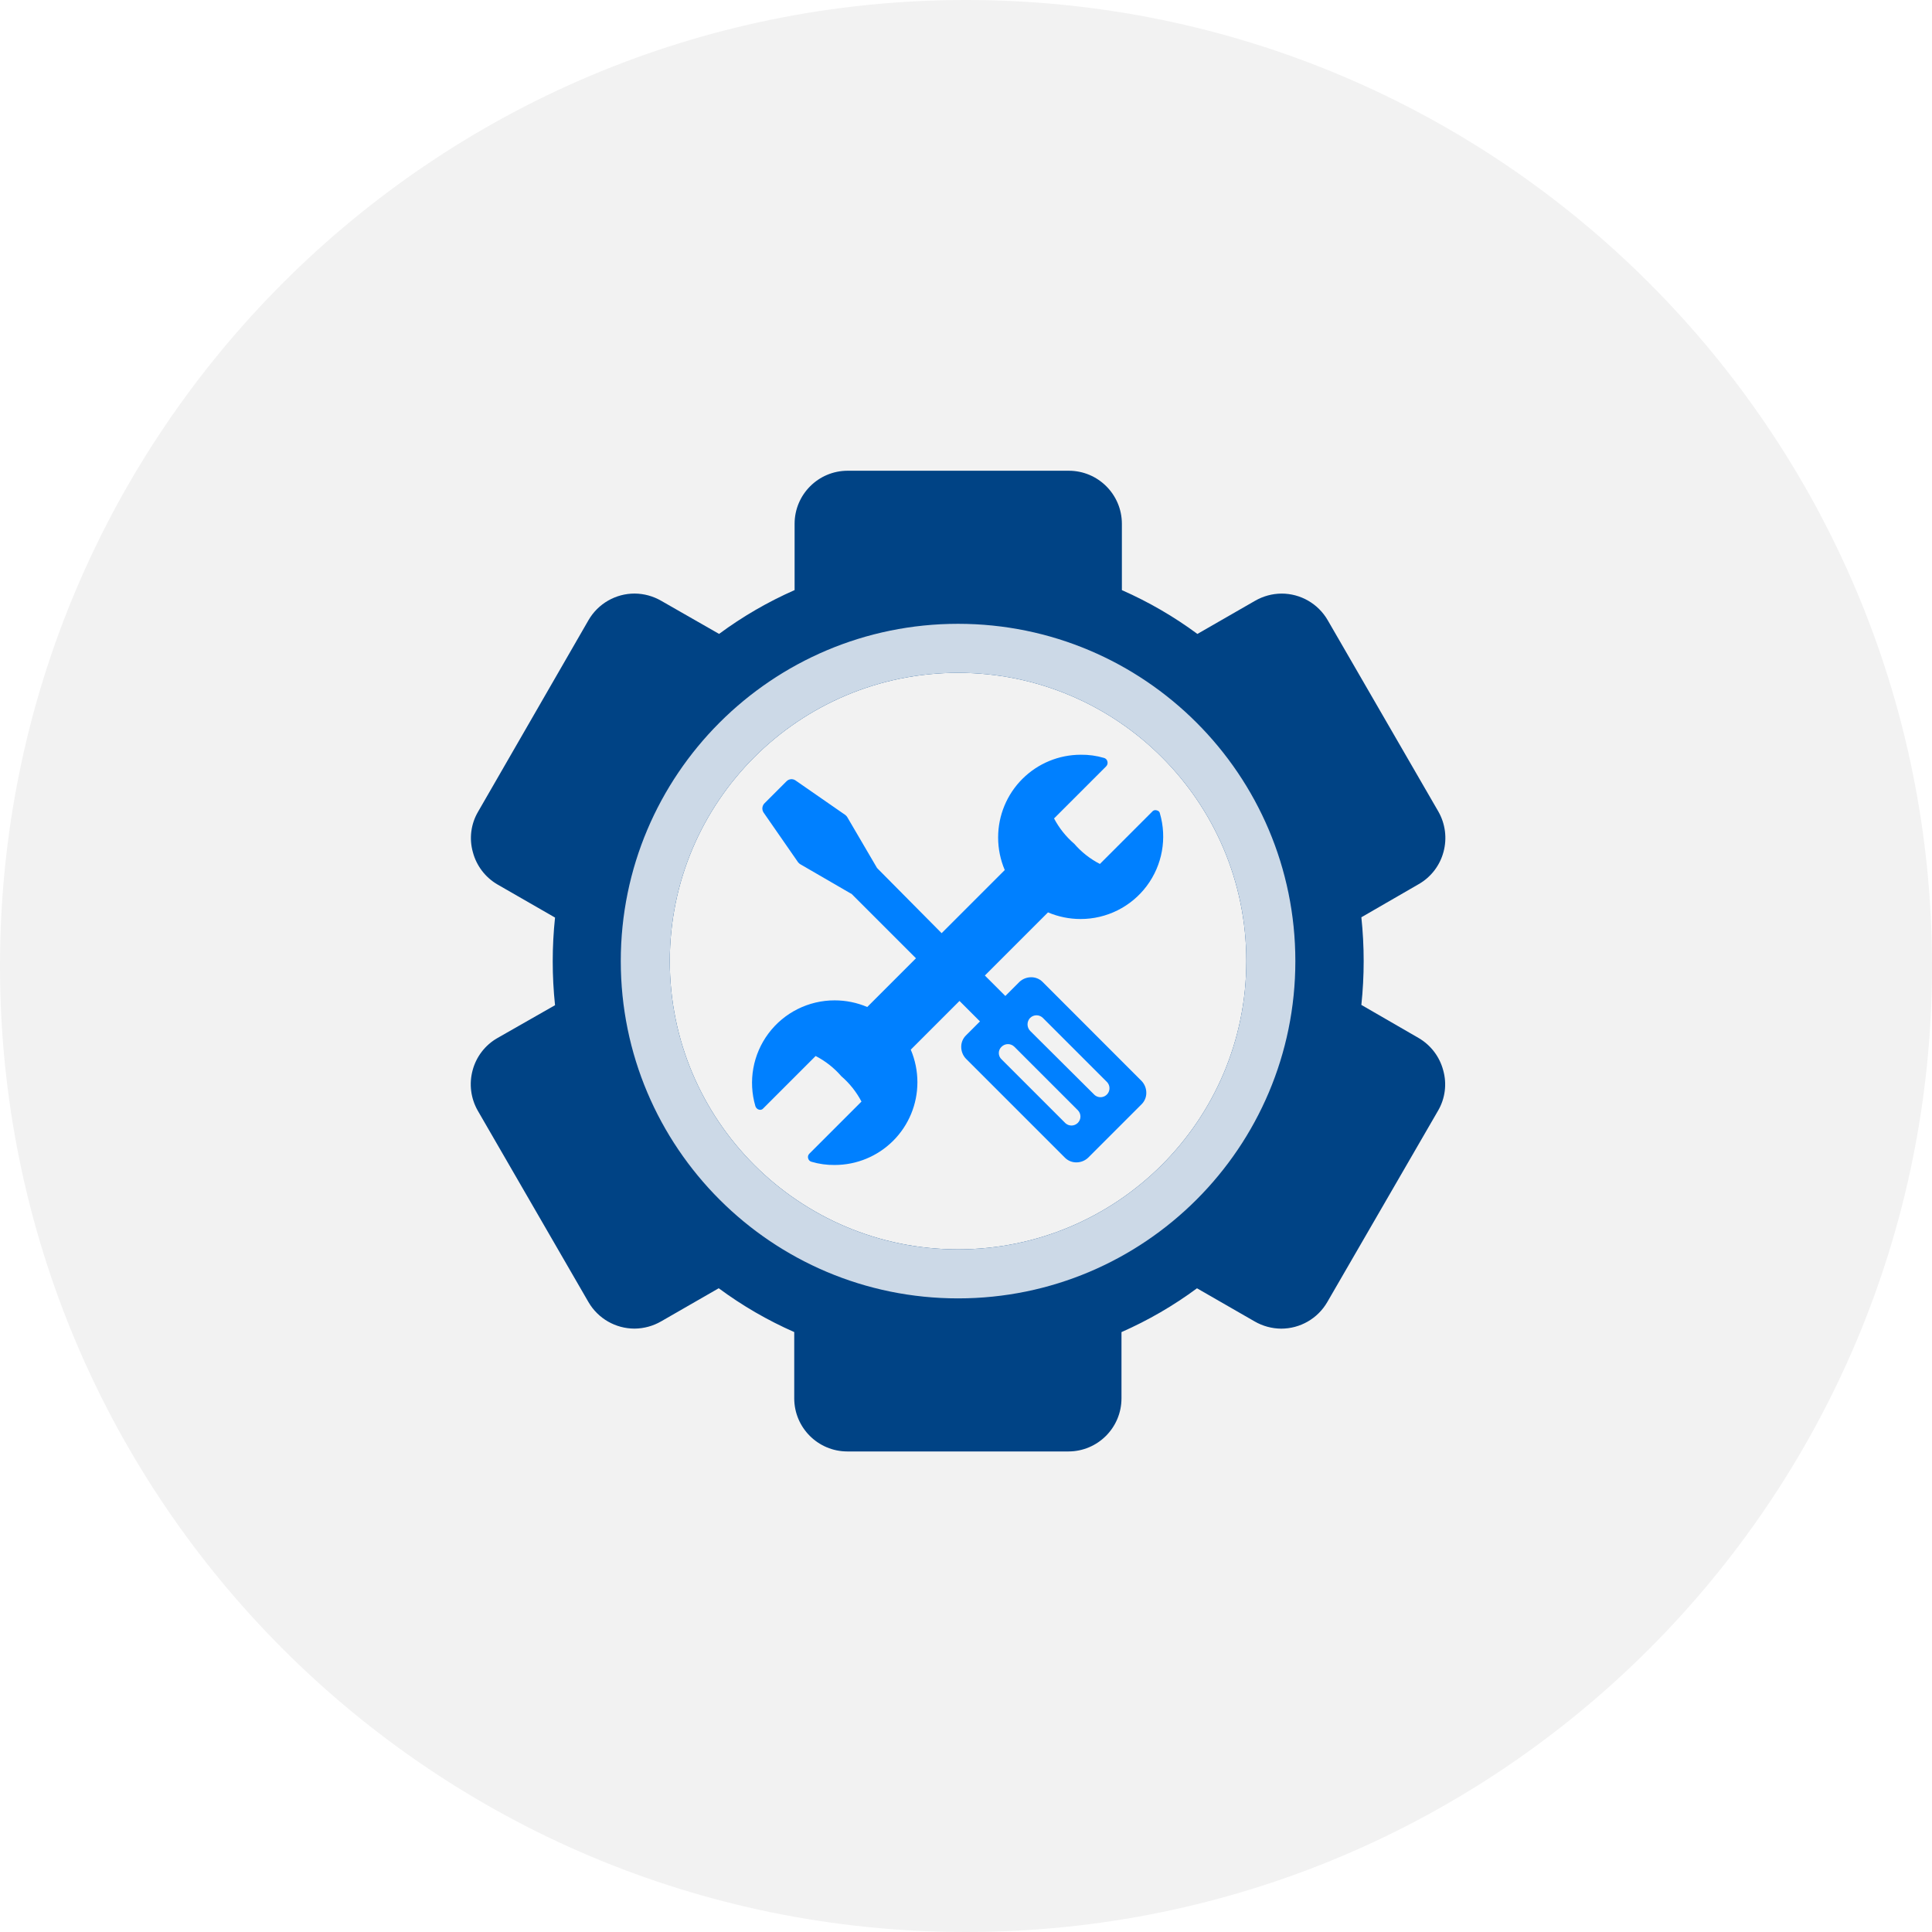
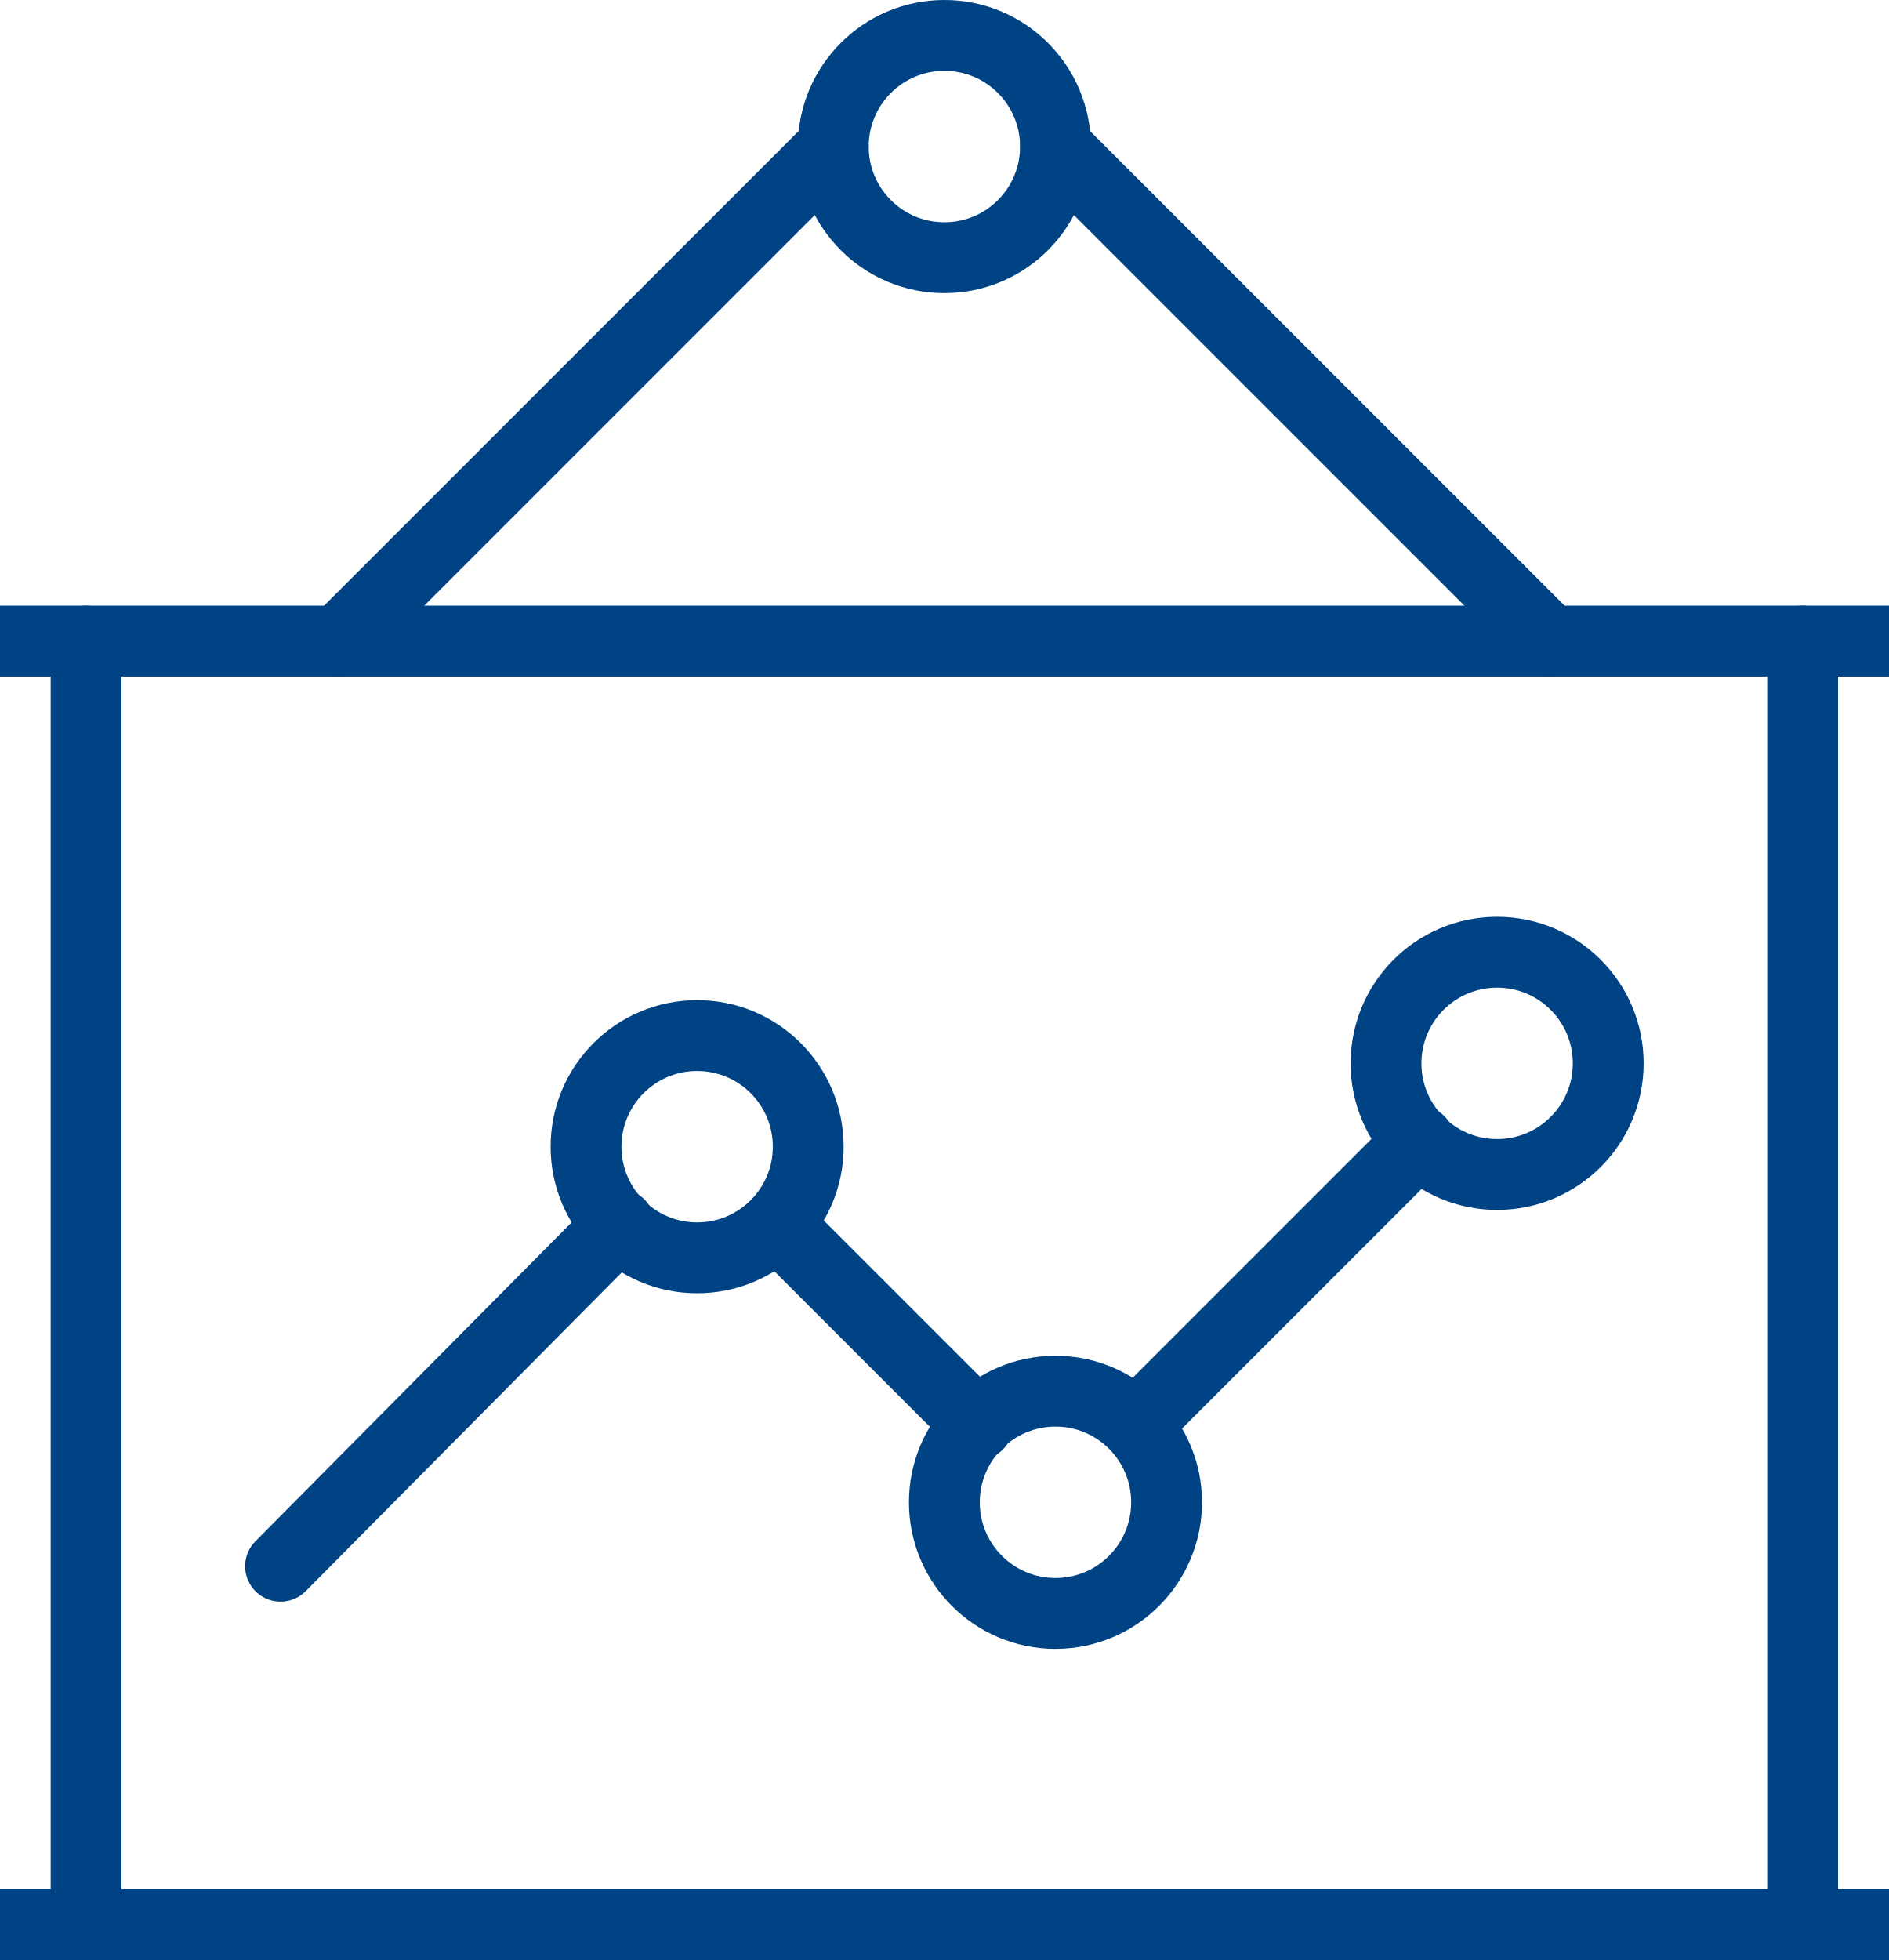
- <svg xmlns="http://www.w3.org/2000/svg" id="Group_376" data-name="Group 376" viewBox="-22830 -16216 197 197">
+ <svg xmlns="http://www.w3.org/2000/svg" viewBox="-19829 -20517.5 80 83">
  <defs>
    <style>
      .cls-1 {
-         fill: #f2f2f2;
-       }
- 
-       .cls-2 {
-         fill: #004385;
-       }
- 
-       .cls-3 {
-         fill: #0080ff;
-       }
- 
-       .cls-4 {
-         fill: #ccd9e7;
+         fill: none;
+         stroke: #004385;
+         stroke-linecap: round;
+         stroke-linejoin: round;
+         stroke-miterlimit: 10;
+         stroke-width: 3px;
      }
    </style>
  </defs>
-   <circle id="Ellipse_110" data-name="Ellipse 110" class="cls-1" cx="98.5" cy="98.5" r="98.5" transform="translate(-22830 -16216)" />
-   <g id="Group_375" data-name="Group 375" transform="translate(-22781.955 -16168)">
-     <g id="Group_374" data-name="Group 374" transform="translate(-0.044 0)">
-       <path id="Path_662" data-name="Path 662" class="cls-2" d="M96.618,57.848l-5.849-3.38a42.565,42.565,0,0,0,0-8.936l5.849-3.38a5.377,5.377,0,0,0,2.528-3.292,5.435,5.435,0,0,0-.529-4.115L87.329,15.226a5.431,5.431,0,0,0-4.7-2.7,5.492,5.492,0,0,0-2.7.735l-5.879,3.38a40.155,40.155,0,0,0-7.7-4.468V5.409A5.413,5.413,0,0,0,60.933,0H38.387a5.413,5.413,0,0,0-5.409,5.409v6.761a40.155,40.155,0,0,0-7.7,4.468l-5.908-3.38a5.492,5.492,0,0,0-2.7-.735,5.431,5.431,0,0,0-4.7,2.7L.7,34.774a5.3,5.3,0,0,0-.529,4.115,5.412,5.412,0,0,0,2.5,3.292l5.879,3.38a42.563,42.563,0,0,0,0,8.936L2.673,57.848A5.377,5.377,0,0,0,.145,61.141a5.435,5.435,0,0,0,.529,4.115L11.962,84.774a5.431,5.431,0,0,0,4.7,2.7,5.492,5.492,0,0,0,2.7-.735l5.879-3.38a40.155,40.155,0,0,0,7.7,4.468v6.761A5.419,5.419,0,0,0,38.358,100H60.9a5.413,5.413,0,0,0,5.409-5.409V87.831a40.154,40.154,0,0,0,7.7-4.468l5.879,3.38a5.492,5.492,0,0,0,2.7.735,5.431,5.431,0,0,0,4.7-2.7L98.587,65.256a5.3,5.3,0,0,0,.529-4.115A5.412,5.412,0,0,0,96.618,57.848ZM49.645,79.394A29.394,29.394,0,1,1,79.04,50,29.405,29.405,0,0,1,49.645,79.394Z" transform="translate(0.044 0)" />
-       <path id="Path_663" data-name="Path 663" class="cls-3" d="M138.78,104.173a.418.418,0,0,0-.47.147l-5.32,5.32a8.726,8.726,0,0,1-2.616-2.058A8.816,8.816,0,0,1,128.316,105l5.32-5.32a.509.509,0,0,0,.118-.5.478.478,0,0,0-.353-.353,7.97,7.97,0,0,0-2.352-.323,8.43,8.43,0,0,0-8.436,8.436,8.493,8.493,0,0,0,.676,3.322l-6.437,6.437-6.555-6.614a.029.029,0,0,0-.029-.029l-3.028-5.173a.792.792,0,0,0-.206-.235l-5.085-3.527a.715.715,0,0,0-.911.088l-2.263,2.263a.75.75,0,0,0-.088.911l3.527,5.085a.792.792,0,0,0,.235.206l5.173,3h.029l6.584,6.584-4.968,4.968a8.493,8.493,0,0,0-3.322-.676,8.412,8.412,0,0,0-8.083,10.788.53.53,0,0,0,.353.353.418.418,0,0,0,.47-.147l5.32-5.32a8.726,8.726,0,0,1,2.616,2.058,8.817,8.817,0,0,1,2.058,2.587l-5.32,5.32a.473.473,0,0,0-.118.47.478.478,0,0,0,.353.353,7.97,7.97,0,0,0,2.352.323,8.43,8.43,0,0,0,8.436-8.436,8.493,8.493,0,0,0-.676-3.322l4.968-4.968,2.087,2.087-1.44,1.44a1.619,1.619,0,0,0-.47,1.176,1.748,1.748,0,0,0,.47,1.176l10.112,10.112a1.619,1.619,0,0,0,1.176.47,1.748,1.748,0,0,0,1.176-.47l5.467-5.467a1.619,1.619,0,0,0,.47-1.176,1.748,1.748,0,0,0-.47-1.176L127.14,121.663a1.619,1.619,0,0,0-1.176-.47,1.748,1.748,0,0,0-1.176.47l-1.44,1.44-2.087-2.087,6.437-6.437a8.493,8.493,0,0,0,3.322.676h0a8.412,8.412,0,0,0,8.083-10.788C139.1,104.35,138.956,104.2,138.78,104.173Zm-12.9,21.164a.923.923,0,0,1,1.293,0l6.5,6.5a.915.915,0,1,1-1.293,1.293l-6.5-6.467A.959.959,0,0,1,125.876,125.337Zm-2.91,2.939a.923.923,0,0,1,1.293,0l6.5,6.5a.915.915,0,0,1-1.293,1.293l-6.5-6.5A.873.873,0,0,1,122.966,128.277Z" transform="translate(-68.838 -69.546)" />
-     </g>
-     <path id="Path_664" data-name="Path 664" class="cls-4" d="M86.392,53.1a34.392,34.392,0,1,0,34.392,34.392A34.4,34.4,0,0,0,86.392,53.1Zm0,63.786a29.394,29.394,0,1,1,29.394-29.394A29.405,29.405,0,0,1,86.392,116.886Z" transform="translate(-36.746 -37.492)" />
+   <g id="group-54" transform="translate(934 -6)">
+     <line id="line" class="cls-1" x2="80" transform="translate(-20763 -20430)" />
+     <line id="line-2" data-name="line" class="cls-1" x1="80" transform="translate(-20763 -20484.352)" />
+     <line id="line-3" data-name="line" class="cls-1" y1="54.353" transform="translate(-20686.646 -20484.352)" />
+     <line id="line-4" data-name="line" class="cls-1" y2="54.353" transform="translate(-20759.354 -20484.352)" />
+     <line id="line-5" data-name="line" class="cls-1" y1="20.941" x2="20.941" transform="translate(-20748.648 -20505.295)" />
+     <line id="line-6" data-name="line" class="cls-1" x2="20.941" y2="20.941" transform="translate(-20718.295 -20505.295)" />
+     <line id="line-7" data-name="line" class="cls-1" x1="12" y2="12" transform="translate(-20714.883 -20463.176)" />
+     <circle id="ellipse" class="cls-1" cx="4.706" cy="4.706" r="4.706" transform="translate(-20727.705 -20510)" />
+     <line id="line-8" data-name="line" class="cls-1" x1="8.471" y1="8.471" transform="translate(-20730.059 -20459.646)" />
+     <line id="line-9" data-name="line" class="cls-1" x1="14.353" y2="14.471" transform="translate(-20751.117 -20459.646)" />
+     <circle id="ellipse-2" data-name="ellipse" class="cls-1" cx="4.706" cy="4.706" r="4.706" transform="translate(-20738.178 -20467.646)" />
+     <circle id="ellipse-3" data-name="ellipse" class="cls-1" cx="4.706" cy="4.706" r="4.706" transform="translate(-20723 -20452.588)" />
+     <circle id="ellipse-4" data-name="ellipse" class="cls-1" cx="4.706" cy="4.706" r="4.706" transform="translate(-20704.293 -20471.176)" />
  </g>
</svg>
